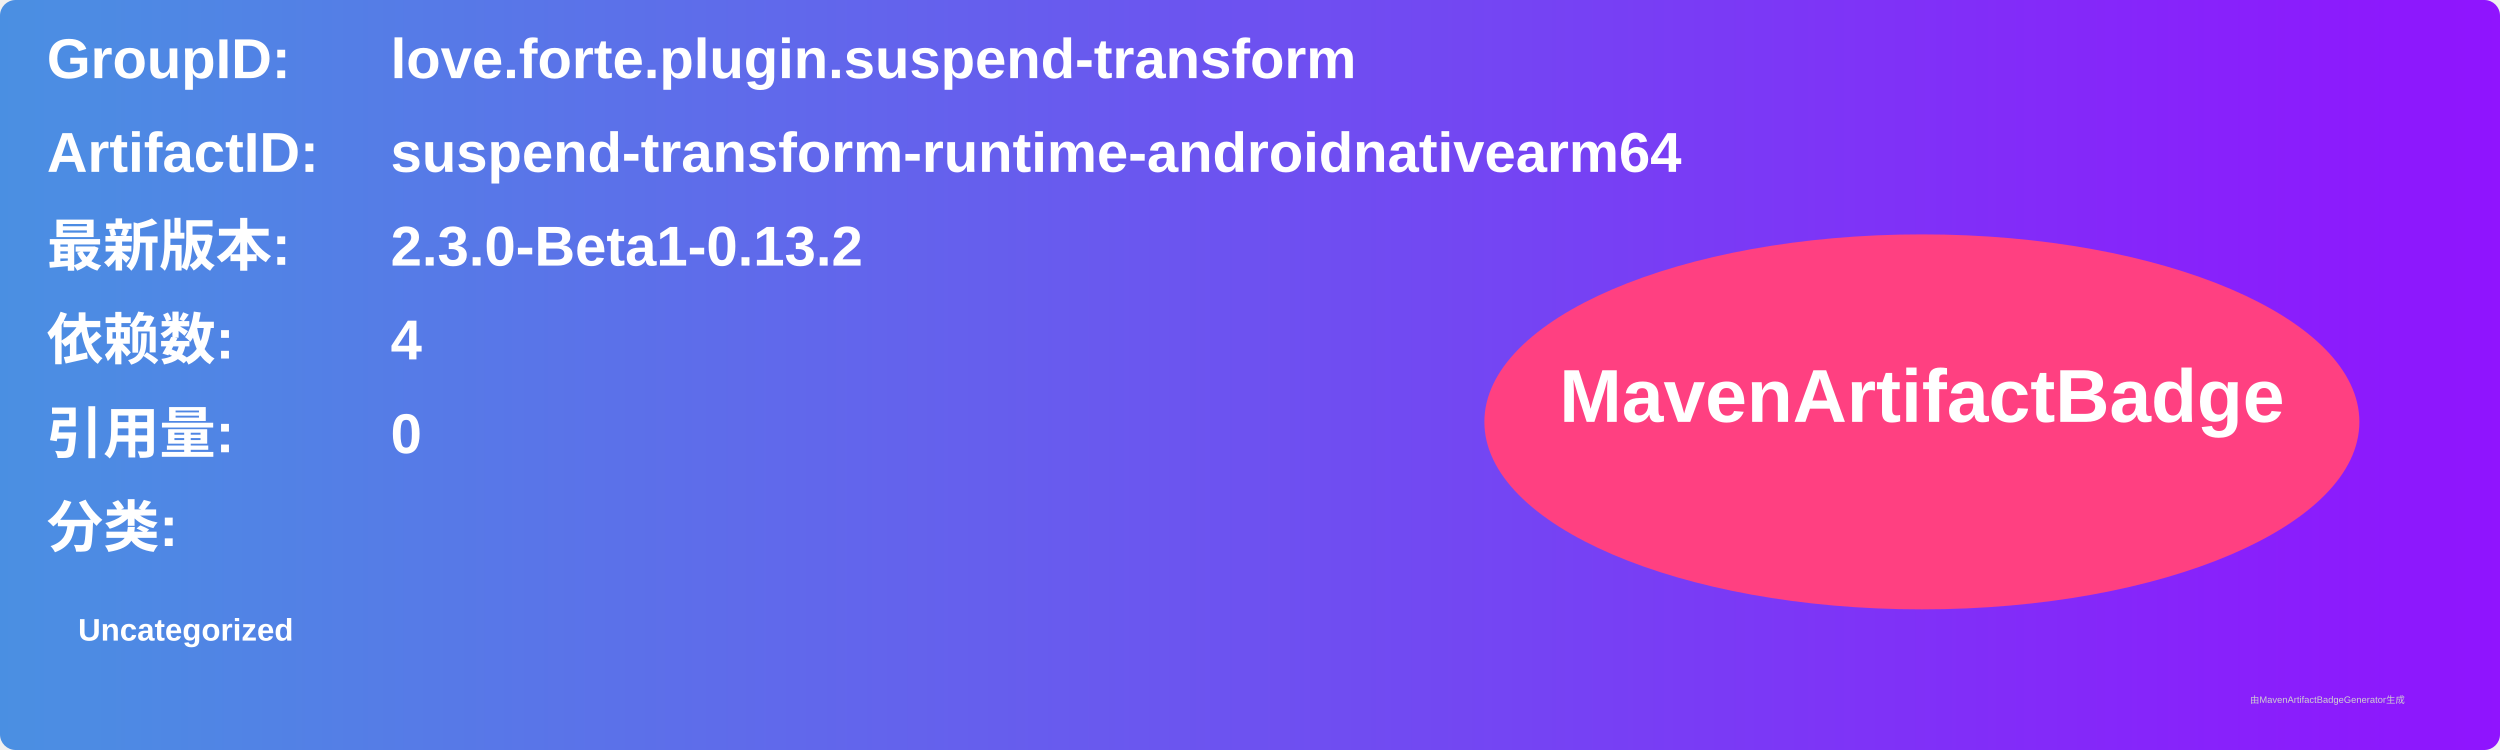
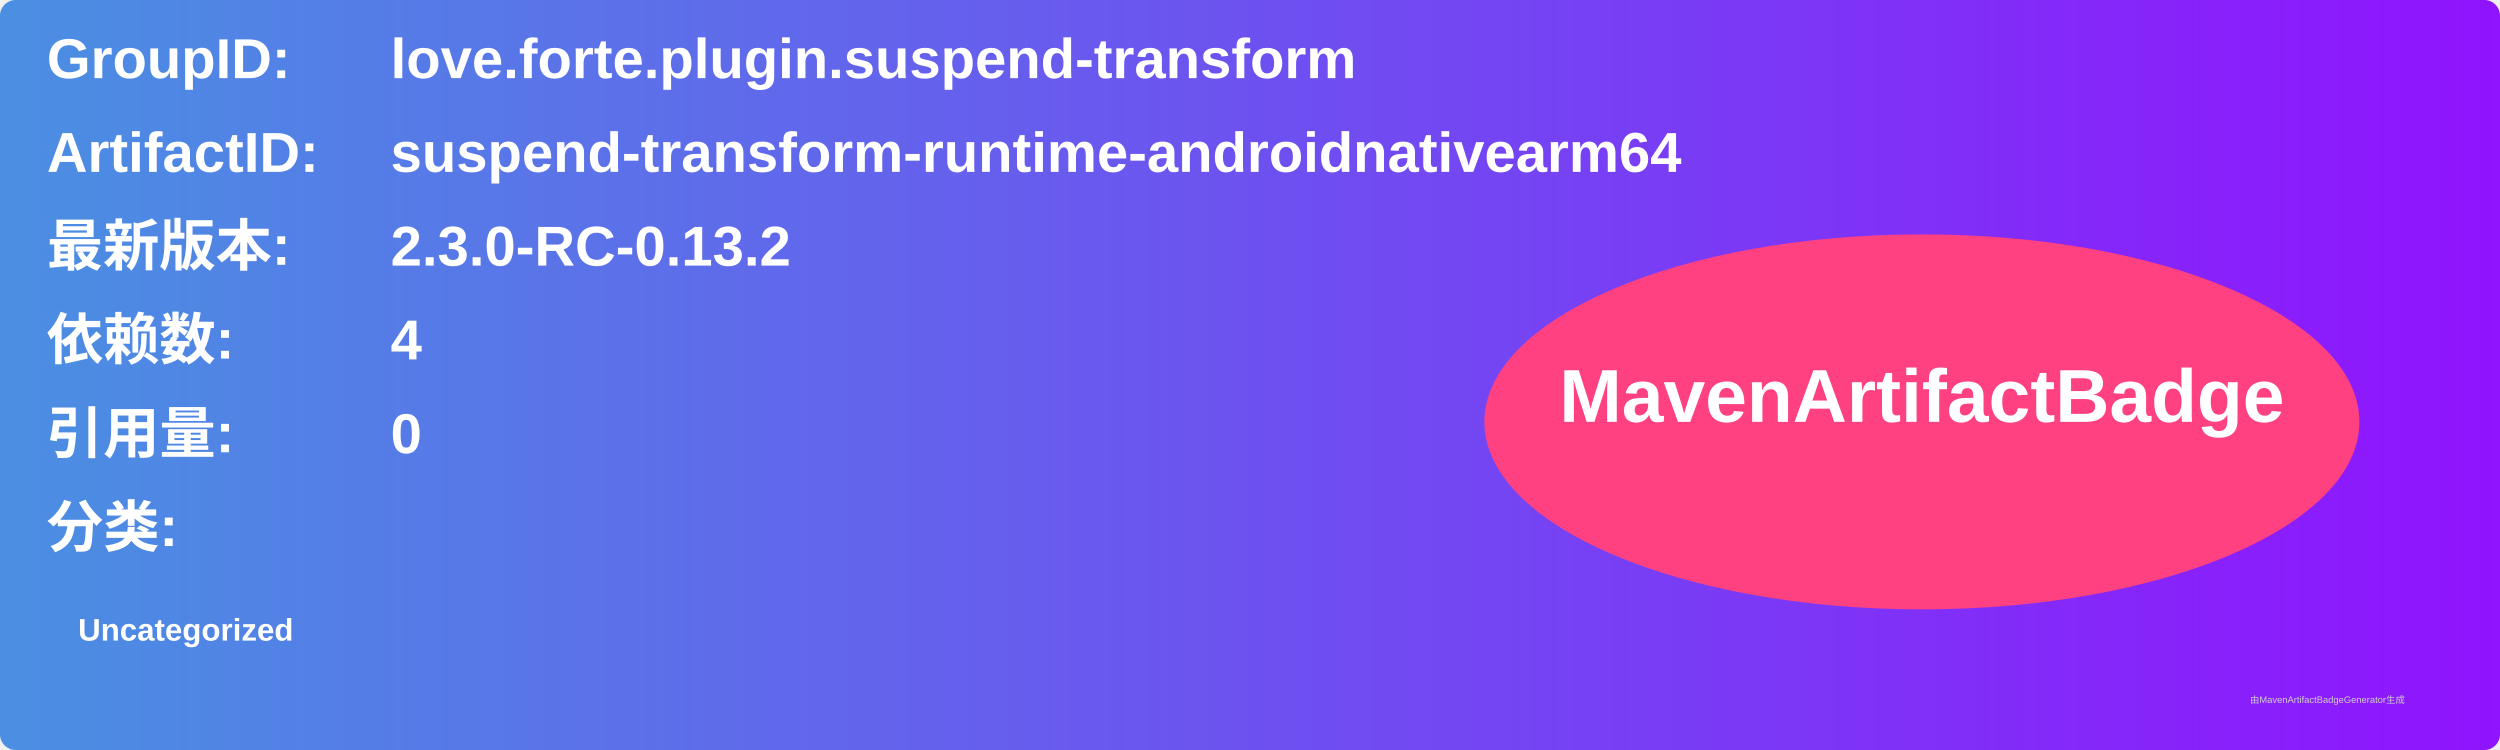
<svg xmlns="http://www.w3.org/2000/svg" width="800" height="240" viewBox="0 0 800 240">
  <linearGradient id="grad" x1="0%" y1="0%" x2="100%" y2="0%">
    <stop offset="0%" stop-color="#4a90e2" />
    <stop offset="100%" stop-color="#9013fe" />
  </linearGradient>
  <rect width="100%" height="100%" rx="5" ry="5" fill="url(#grad)" />
  <g transform="translate(15, 15)">
    <text x="0" y="10" font-family="Arial" font-size="18" fill="white" font-weight="bold" width="260">GroupID:</text>
    <text x="110" y="10" font-family="Arial" font-size="18" fill="white" font-weight="bold" width="460">love.forte.plugin.suspend-transform</text>
    <text x="0" y="40" font-family="Arial" font-size="18" fill="white" font-weight="bold" width="260">ArtifactID:</text>
    <text x="110" y="40" font-family="Arial" font-size="18" fill="white" font-weight="bold" width="460">suspend-transform-runtime-androidnativearm64</text>
    <text x="0" y="70" font-family="Arial" font-size="18" fill="white" font-weight="bold">最新版本:</text>
    <text x="110" y="70" font-family="Arial" font-size="18" fill="white" font-weight="bold">
-       <tspan font-weight="bold">2.3.0-Beta1-0.13.2</tspan>
+       <tspan font-weight="bold">2.3.0-RC-0.13.2</tspan>
    </text>
    <text x="0" y="100" font-family="Arial" font-size="18" fill="white" font-weight="bold">依赖数: </text>
    <text x="110" y="100" font-family="Arial" font-size="18" fill="white">
      <tspan font-weight="bold">4</tspan>
    </text>
    <text x="0" y="130" font-family="Arial" font-size="18" fill="white" font-weight="bold">引用量: </text>
    <text x="110" y="130" font-family="Arial" font-size="18" fill="white">
      <tspan font-weight="bold">0</tspan>
    </text>
    <text x="0" y="160" font-family="Arial" font-size="18" fill="white" font-weight="bold">分类:</text>
    <text x="10" y="190" font-family="Arial" font-size="10" fill="white">
      <tspan font-weight="bold">Uncategorized</tspan>
    </text>
    <ellipse cx="600" cy="120" rx="140" ry="60" fill="#ff4081" />
    <text x="600" y="120" text-anchor="middle" font-family="Arial" font-size="24" fill="white" font-weight="bold">MavenArtifactBadge</text>
  </g>
  <text x="720" y="225" font-family="Arial" font-size="3" fill="#d0d0d0">由MavenArtifactBadgeGenerator生成</text>
</svg>
